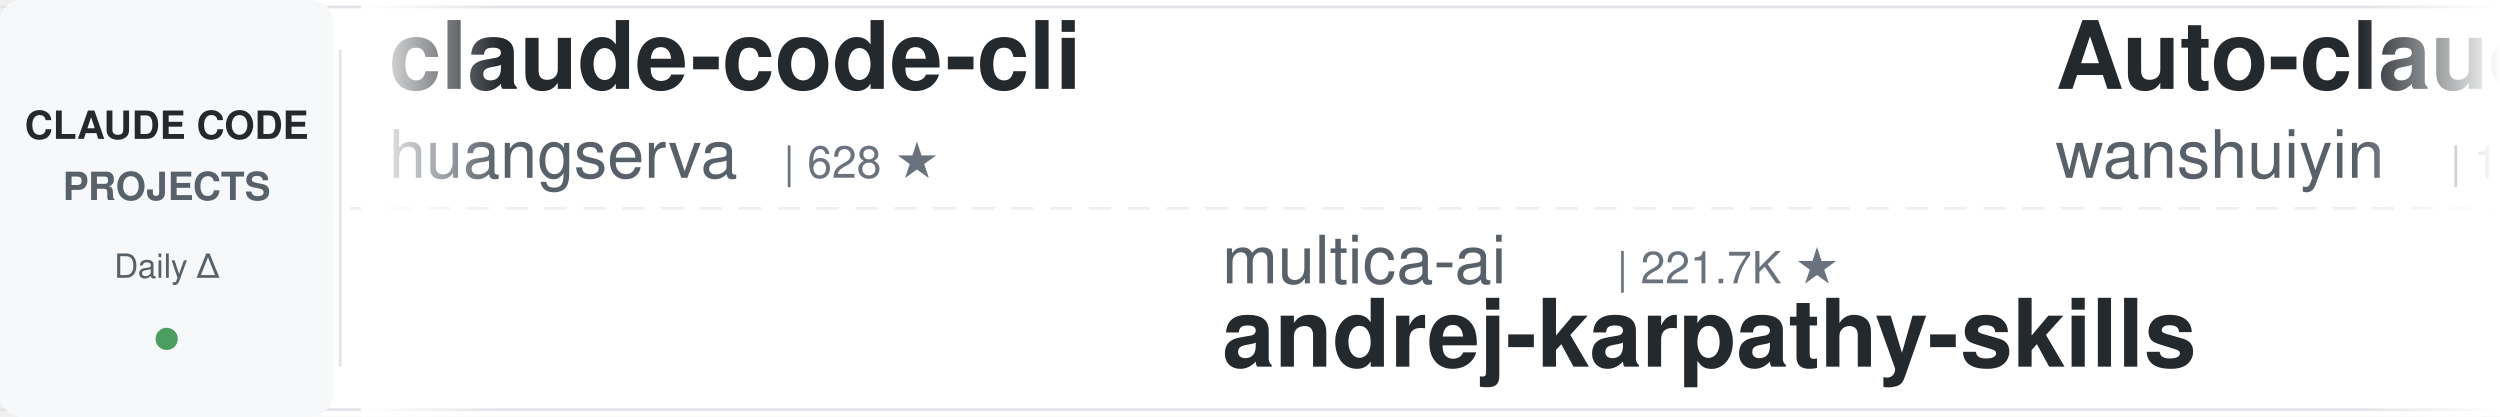
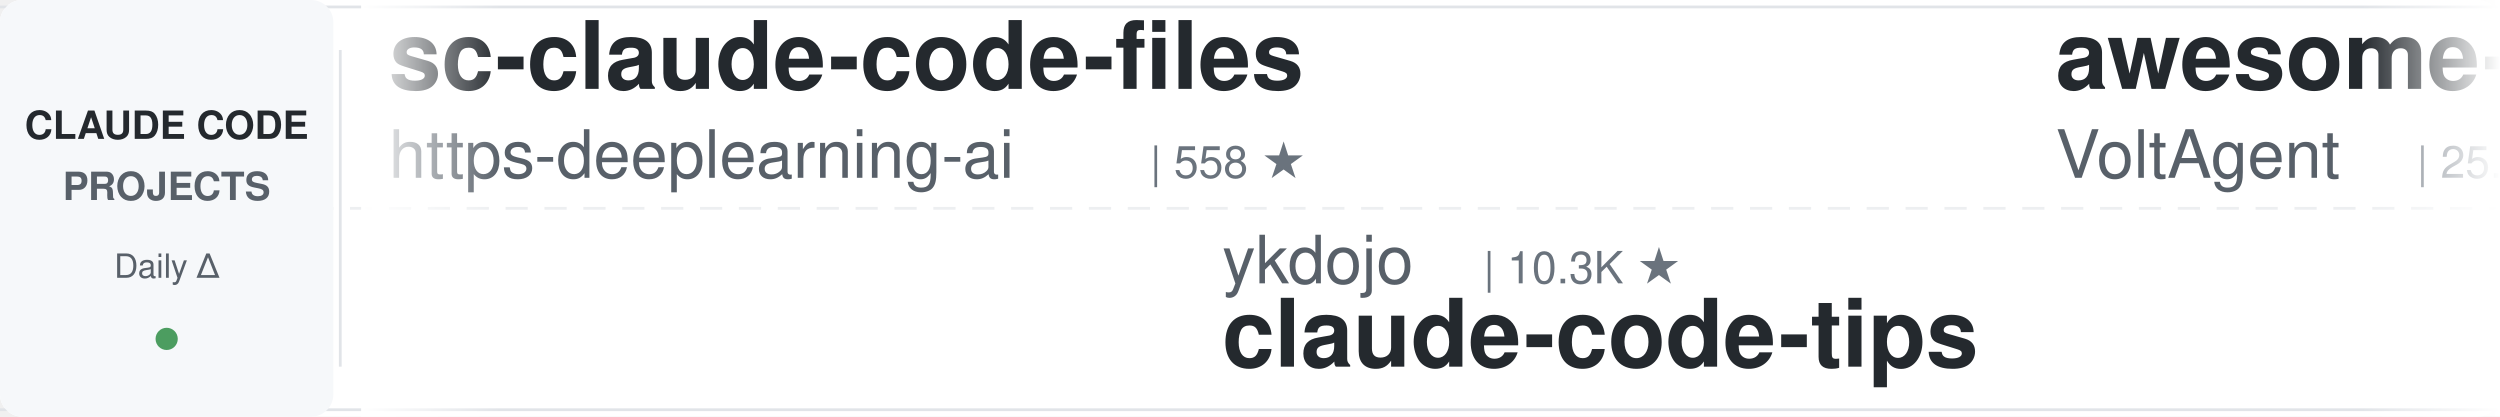
<svg xmlns="http://www.w3.org/2000/svg" width="900" height="150">
  <defs>
    <linearGradient id="leftFade" x1="0%" y1="0%" x2="100%" y2="0%">
      <stop offset="0%" style="stop-color:#ffffff;stop-opacity:1" />
      <stop offset="100%" style="stop-color:#ffffff;stop-opacity:0" />
    </linearGradient>
    <linearGradient id="rightFade" x1="0%" y1="0%" x2="100%" y2="0%">
      <stop offset="0%" style="stop-color:#ffffff;stop-opacity:0" />
      <stop offset="100%" style="stop-color:#ffffff;stop-opacity:1" />
    </linearGradient>
  </defs>
  <rect width="900" height="150" fill="#ffffff" rx="8" />
  <rect x="0" y="2" width="900" height="1" fill="#e1e4e8" />
  <rect x="0" y="147" width="900" height="1" fill="#e1e4e8" />
  <line x1="0" y1="75" x2="900" y2="75" stroke="#e1e4e8" stroke-width="1" stroke-dasharray="8 6" opacity="0.6" />
  <rect x="0" y="0" width="120" height="150" fill="#f6f8fa" rx="8" />
  <text x="60" y="50" font-family="-apple-system, BlinkMacSystemFont, 'Segoe UI', Helvetica, Arial, sans-serif" font-size="14" font-weight="600" fill="#24292e" text-anchor="middle">CLAUDE CODE</text>
  <text x="60" y="72" font-family="-apple-system, BlinkMacSystemFont, 'Segoe UI', Helvetica, Arial, sans-serif" font-size="14" font-weight="600" fill="#586069" text-anchor="middle">PROJECTS</text>
  <text x="60" y="100" font-family="-apple-system, BlinkMacSystemFont, 'Segoe UI', Helvetica, Arial, sans-serif" font-size="12" font-weight="500" fill="#586069" text-anchor="middle">Daily Δ</text>
  <circle cx="60" cy="122" r="4" fill="#22863a" opacity="0.8" />
  <rect x="122" y="18" width="1" height="114" fill="#e1e4e8" />
  <clipPath id="tickerClip">
    <rect x="130" y="0" width="770" height="150" />
  </clipPath>
  <g clip-path="url(#tickerClip)">
    <g id="tickerItems">
      <animateTransform attributeName="transform" attributeType="XML" type="translate" from="0 0" to="-3000 0" dur="54s" repeatCount="indefinite" />
      <g transform="translate(0, 0)">
-         <text x="140" y="32" font-family="-apple-system, BlinkMacSystemFont, 'Segoe UI', Helvetica, Arial, sans-serif" font-size="34" font-weight="600" fill="#24292e">claude-code-cli</text>
-         <text x="140" y="64" font-family="-apple-system, BlinkMacSystemFont, 'Segoe UI', Helvetica, Arial, sans-serif" font-size="24" font-weight="400" fill="#586069">huangserva</text>
-         <text x="282" y="64" font-family="-apple-system, BlinkMacSystemFont, 'Segoe UI', Helvetica, Arial, sans-serif" font-size="16" font-weight="500" fill="#6a737d">| 628 ★</text>
-       </g>
-       <g transform="translate(300, 0)">
-         <text x="140" y="102" font-family="-apple-system, BlinkMacSystemFont, 'Segoe UI', Helvetica, Arial, sans-serif" font-size="24" font-weight="400" fill="#586069">multica-ai</text>
-         <text x="282" y="102" font-family="-apple-system, BlinkMacSystemFont, 'Segoe UI', Helvetica, Arial, sans-serif" font-size="16" font-weight="500" fill="#6a737d">| 221.7K ★</text>
-         <text x="140" y="132" font-family="-apple-system, BlinkMacSystemFont, 'Segoe UI', Helvetica, Arial, sans-serif" font-size="34" font-weight="600" fill="#24292e">andrej-karpathy-skills</text>
-       </g>
-       <g transform="translate(600, 0)">
-         <text x="140" y="32" font-family="-apple-system, BlinkMacSystemFont, 'Segoe UI', Helvetica, Arial, sans-serif" font-size="34" font-weight="600" fill="#24292e">Auto-claude-code-researc...</text>
-         <text x="140" y="64" font-family="-apple-system, BlinkMacSystemFont, 'Segoe UI', Helvetica, Arial, sans-serif" font-size="24" font-weight="400" fill="#586069">wanshuiyin</text>
-         <text x="282" y="64" font-family="-apple-system, BlinkMacSystemFont, 'Segoe UI', Helvetica, Arial, sans-serif" font-size="16" font-weight="500" fill="#6a737d">| 17.8K ★</text>
-       </g>
-       <g transform="translate(900, 0)">
-         <text x="140" y="102" font-family="-apple-system, BlinkMacSystemFont, 'Segoe UI', Helvetica, Arial, sans-serif" font-size="24" font-weight="400" fill="#586069">VoltAgent</text>
-         <text x="270" y="102" font-family="-apple-system, BlinkMacSystemFont, 'Segoe UI', Helvetica, Arial, sans-serif" font-size="16" font-weight="500" fill="#6a737d">| 25.9K ★</text>
-         <text x="140" y="132" font-family="-apple-system, BlinkMacSystemFont, 'Segoe UI', Helvetica, Arial, sans-serif" font-size="34" font-weight="600" fill="#24292e">awesome-claude-code-suba...</text>
-       </g>
-       <g transform="translate(1200, 0)">
-         <text x="140" y="32" font-family="-apple-system, BlinkMacSystemFont, 'Segoe UI', Helvetica, Arial, sans-serif" font-size="34" font-weight="600" fill="#24292e">everything-claude-code</text>
-         <text x="140" y="64" font-family="-apple-system, BlinkMacSystemFont, 'Segoe UI', Helvetica, Arial, sans-serif" font-size="24" font-weight="400" fill="#586069">WorldFlowAI</text>
-         <text x="294" y="64" font-family="-apple-system, BlinkMacSystemFont, 'Segoe UI', Helvetica, Arial, sans-serif" font-size="16" font-weight="500" fill="#6a737d">| 5.2K ★</text>
-       </g>
-       <g transform="translate(1500, 0)">
-         <text x="140" y="102" font-family="-apple-system, BlinkMacSystemFont, 'Segoe UI', Helvetica, Arial, sans-serif" font-size="24" font-weight="400" fill="#586069">diet103</text>
-         <text x="246" y="102" font-family="-apple-system, BlinkMacSystemFont, 'Segoe UI', Helvetica, Arial, sans-serif" font-size="16" font-weight="500" fill="#6a737d">| 10.0K ★</text>
-         <text x="140" y="132" font-family="-apple-system, BlinkMacSystemFont, 'Segoe UI', Helvetica, Arial, sans-serif" font-size="34" font-weight="600" fill="#24292e">claude-code-infrastructu...</text>
-       </g>
-       <g transform="translate(1800, 0)">
-         <text x="140" y="32" font-family="-apple-system, BlinkMacSystemFont, 'Segoe UI', Helvetica, Arial, sans-serif" font-size="34" font-weight="600" fill="#24292e">ClaudeCode-Portable</text>
-         <text x="140" y="64" font-family="-apple-system, BlinkMacSystemFont, 'Segoe UI', Helvetica, Arial, sans-serif" font-size="24" font-weight="400" fill="#586069">techjarves</text>
-         <text x="282" y="64" font-family="-apple-system, BlinkMacSystemFont, 'Segoe UI', Helvetica, Arial, sans-serif" font-size="16" font-weight="500" fill="#6a737d">| 1.6K ★</text>
-       </g>
-       <g transform="translate(2100, 0)">
-         <text x="140" y="102" font-family="-apple-system, BlinkMacSystemFont, 'Segoe UI', Helvetica, Arial, sans-serif" font-size="24" font-weight="400" fill="#586069">shareAI-lab</text>
-         <text x="294" y="102" font-family="-apple-system, BlinkMacSystemFont, 'Segoe UI', Helvetica, Arial, sans-serif" font-size="16" font-weight="500" fill="#6a737d">| 78.9K ★</text>
-         <text x="140" y="132" font-family="-apple-system, BlinkMacSystemFont, 'Segoe UI', Helvetica, Arial, sans-serif" font-size="34" font-weight="600" fill="#24292e">learn-claude-code</text>
-       </g>
-       <g transform="translate(2400, 0)">
        <text x="140" y="32" font-family="-apple-system, BlinkMacSystemFont, 'Segoe UI', Helvetica, Arial, sans-serif" font-size="34" font-weight="600" fill="#24292e">sc-claude-code-files</text>
        <text x="140" y="64" font-family="-apple-system, BlinkMacSystemFont, 'Segoe UI', Helvetica, Arial, sans-serif" font-size="24" font-weight="400" fill="#586069">https-deeplearning-ai</text>
        <text x="414" y="64" font-family="-apple-system, BlinkMacSystemFont, 'Segoe UI', Helvetica, Arial, sans-serif" font-size="16" font-weight="500" fill="#6a737d">| 558 ★</text>
      </g>
+       <g transform="translate(300, 0)">
+         <text x="140" y="102" font-family="-apple-system, BlinkMacSystemFont, 'Segoe UI', Helvetica, Arial, sans-serif" font-size="24" font-weight="400" fill="#586069">ykdojo</text>
+         <text x="234" y="102" font-family="-apple-system, BlinkMacSystemFont, 'Segoe UI', Helvetica, Arial, sans-serif" font-size="16" font-weight="500" fill="#6a737d">| 10.3K ★</text>
+         <text x="140" y="132" font-family="-apple-system, BlinkMacSystemFont, 'Segoe UI', Helvetica, Arial, sans-serif" font-size="34" font-weight="600" fill="#24292e">claude-code-tips</text>
+       </g>
+       <g transform="translate(600, 0)">
+         <text x="140" y="32" font-family="-apple-system, BlinkMacSystemFont, 'Segoe UI', Helvetica, Arial, sans-serif" font-size="34" font-weight="600" fill="#24292e">awesome-claude-code-suba...</text>
+         <text x="140" y="64" font-family="-apple-system, BlinkMacSystemFont, 'Segoe UI', Helvetica, Arial, sans-serif" font-size="24" font-weight="400" fill="#586069">VoltAgent</text>
+         <text x="270" y="64" font-family="-apple-system, BlinkMacSystemFont, 'Segoe UI', Helvetica, Arial, sans-serif" font-size="16" font-weight="500" fill="#6a737d">| 25.9K ★</text>
+       </g>
+       <g transform="translate(900, 0)">
+         <text x="140" y="102" font-family="-apple-system, BlinkMacSystemFont, 'Segoe UI', Helvetica, Arial, sans-serif" font-size="24" font-weight="400" fill="#586069">krusemediallc</text>
+         <text x="318" y="102" font-family="-apple-system, BlinkMacSystemFont, 'Segoe UI', Helvetica, Arial, sans-serif" font-size="16" font-weight="500" fill="#6a737d">| 1.6K ★</text>
+         <text x="140" y="132" font-family="-apple-system, BlinkMacSystemFont, 'Segoe UI', Helvetica, Arial, sans-serif" font-size="34" font-weight="600" fill="#24292e">arcads-claude-code</text>
+       </g>
+       <g transform="translate(1200, 0)">
+         <text x="140" y="32" font-family="-apple-system, BlinkMacSystemFont, 'Segoe UI', Helvetica, Arial, sans-serif" font-size="34" font-weight="600" fill="#24292e">pi-vs-claude-code</text>
+         <text x="140" y="64" font-family="-apple-system, BlinkMacSystemFont, 'Segoe UI', Helvetica, Arial, sans-serif" font-size="24" font-weight="400" fill="#586069">disler</text>
+         <text x="234" y="64" font-family="-apple-system, BlinkMacSystemFont, 'Segoe UI', Helvetica, Arial, sans-serif" font-size="16" font-weight="500" fill="#6a737d">| 1.7K ★</text>
+       </g>
+       <g transform="translate(1500, 0)">
+         <text x="140" y="102" font-family="-apple-system, BlinkMacSystemFont, 'Segoe UI', Helvetica, Arial, sans-serif" font-size="24" font-weight="400" fill="#586069">LING71671</text>
+         <text x="270" y="102" font-family="-apple-system, BlinkMacSystemFont, 'Segoe UI', Helvetica, Arial, sans-serif" font-size="16" font-weight="500" fill="#6a737d">| 971 ★</text>
+         <text x="140" y="132" font-family="-apple-system, BlinkMacSystemFont, 'Segoe UI', Helvetica, Arial, sans-serif" font-size="34" font-weight="600" fill="#24292e">Open-ClaudeCode</text>
+       </g>
+       <g transform="translate(1800, 0)">
+         <text x="140" y="32" font-family="-apple-system, BlinkMacSystemFont, 'Segoe UI', Helvetica, Arial, sans-serif" font-size="34" font-weight="600" fill="#24292e">claude-code-source-build</text>
+         <text x="140" y="64" font-family="-apple-system, BlinkMacSystemFont, 'Segoe UI', Helvetica, Arial, sans-serif" font-size="24" font-weight="400" fill="#586069">andrew-kramer-inno</text>
+         <text x="378" y="64" font-family="-apple-system, BlinkMacSystemFont, 'Segoe UI', Helvetica, Arial, sans-serif" font-size="16" font-weight="500" fill="#6a737d">| 593 ★</text>
+       </g>
+       <g transform="translate(2100, 0)">
+         <text x="140" y="102" font-family="-apple-system, BlinkMacSystemFont, 'Segoe UI', Helvetica, Arial, sans-serif" font-size="24" font-weight="400" fill="#586069">xu-xiang</text>
+         <text x="258" y="102" font-family="-apple-system, BlinkMacSystemFont, 'Segoe UI', Helvetica, Arial, sans-serif" font-size="16" font-weight="500" fill="#6a737d">| 2.0K ★</text>
+         <text x="140" y="132" font-family="-apple-system, BlinkMacSystemFont, 'Segoe UI', Helvetica, Arial, sans-serif" font-size="34" font-weight="600" fill="#24292e">everything-claude-code-z...</text>
+       </g>
+       <g transform="translate(2400, 0)">
+         <text x="140" y="32" font-family="-apple-system, BlinkMacSystemFont, 'Segoe UI', Helvetica, Arial, sans-serif" font-size="34" font-weight="600" fill="#24292e">claude-code-source</text>
+         <text x="140" y="64" font-family="-apple-system, BlinkMacSystemFont, 'Segoe UI', Helvetica, Arial, sans-serif" font-size="24" font-weight="400" fill="#586069">JrCx7scC</text>
+         <text x="258" y="64" font-family="-apple-system, BlinkMacSystemFont, 'Segoe UI', Helvetica, Arial, sans-serif" font-size="16" font-weight="500" fill="#6a737d">| 376 ★</text>
+       </g>
      <g transform="translate(2700, 0)">
-         <text x="140" y="102" font-family="-apple-system, BlinkMacSystemFont, 'Segoe UI', Helvetica, Arial, sans-serif" font-size="24" font-weight="400" fill="#586069">Maciek-roboblog</text>
-         <text x="342" y="102" font-family="-apple-system, BlinkMacSystemFont, 'Segoe UI', Helvetica, Arial, sans-serif" font-size="16" font-weight="500" fill="#6a737d">| 8.8K ★</text>
-         <text x="140" y="132" font-family="-apple-system, BlinkMacSystemFont, 'Segoe UI', Helvetica, Arial, sans-serif" font-size="34" font-weight="600" fill="#24292e">Claude-Code-Usage-Monito...</text>
+         <text x="140" y="102" font-family="-apple-system, BlinkMacSystemFont, 'Segoe UI', Helvetica, Arial, sans-serif" font-size="24" font-weight="400" fill="#586069">oboard</text>
+         <text x="234" y="102" font-family="-apple-system, BlinkMacSystemFont, 'Segoe UI', Helvetica, Arial, sans-serif" font-size="16" font-weight="500" fill="#6a737d">| 3.3K ★</text>
+         <text x="140" y="132" font-family="-apple-system, BlinkMacSystemFont, 'Segoe UI', Helvetica, Arial, sans-serif" font-size="34" font-weight="600" fill="#24292e">claude-code-rev</text>
      </g>
      <g transform="translate(3000, 0)">
-         <text x="140" y="32" font-family="-apple-system, BlinkMacSystemFont, 'Segoe UI', Helvetica, Arial, sans-serif" font-size="34" font-weight="600" fill="#24292e">claude-code-cli</text>
-         <text x="140" y="64" font-family="-apple-system, BlinkMacSystemFont, 'Segoe UI', Helvetica, Arial, sans-serif" font-size="24" font-weight="400" fill="#586069">huangserva</text>
-         <text x="282" y="64" font-family="-apple-system, BlinkMacSystemFont, 'Segoe UI', Helvetica, Arial, sans-serif" font-size="16" font-weight="500" fill="#6a737d">| 628 ★</text>
+         <text x="140" y="32" font-family="-apple-system, BlinkMacSystemFont, 'Segoe UI', Helvetica, Arial, sans-serif" font-size="34" font-weight="600" fill="#24292e">sc-claude-code-files</text>
+         <text x="140" y="64" font-family="-apple-system, BlinkMacSystemFont, 'Segoe UI', Helvetica, Arial, sans-serif" font-size="24" font-weight="400" fill="#586069">https-deeplearning-ai</text>
+         <text x="414" y="64" font-family="-apple-system, BlinkMacSystemFont, 'Segoe UI', Helvetica, Arial, sans-serif" font-size="16" font-weight="500" fill="#6a737d">| 558 ★</text>
      </g>
      <g transform="translate(3300, 0)">
-         <text x="140" y="102" font-family="-apple-system, BlinkMacSystemFont, 'Segoe UI', Helvetica, Arial, sans-serif" font-size="24" font-weight="400" fill="#586069">multica-ai</text>
-         <text x="282" y="102" font-family="-apple-system, BlinkMacSystemFont, 'Segoe UI', Helvetica, Arial, sans-serif" font-size="16" font-weight="500" fill="#6a737d">| 221.7K ★</text>
-         <text x="140" y="132" font-family="-apple-system, BlinkMacSystemFont, 'Segoe UI', Helvetica, Arial, sans-serif" font-size="34" font-weight="600" fill="#24292e">andrej-karpathy-skills</text>
+         <text x="140" y="102" font-family="-apple-system, BlinkMacSystemFont, 'Segoe UI', Helvetica, Arial, sans-serif" font-size="24" font-weight="400" fill="#586069">ykdojo</text>
+         <text x="234" y="102" font-family="-apple-system, BlinkMacSystemFont, 'Segoe UI', Helvetica, Arial, sans-serif" font-size="16" font-weight="500" fill="#6a737d">| 10.3K ★</text>
+         <text x="140" y="132" font-family="-apple-system, BlinkMacSystemFont, 'Segoe UI', Helvetica, Arial, sans-serif" font-size="34" font-weight="600" fill="#24292e">claude-code-tips</text>
      </g>
      <g transform="translate(3600, 0)">
-         <text x="140" y="32" font-family="-apple-system, BlinkMacSystemFont, 'Segoe UI', Helvetica, Arial, sans-serif" font-size="34" font-weight="600" fill="#24292e">Auto-claude-code-researc...</text>
-         <text x="140" y="64" font-family="-apple-system, BlinkMacSystemFont, 'Segoe UI', Helvetica, Arial, sans-serif" font-size="24" font-weight="400" fill="#586069">wanshuiyin</text>
-         <text x="282" y="64" font-family="-apple-system, BlinkMacSystemFont, 'Segoe UI', Helvetica, Arial, sans-serif" font-size="16" font-weight="500" fill="#6a737d">| 17.8K ★</text>
+         <text x="140" y="32" font-family="-apple-system, BlinkMacSystemFont, 'Segoe UI', Helvetica, Arial, sans-serif" font-size="34" font-weight="600" fill="#24292e">awesome-claude-code-suba...</text>
+         <text x="140" y="64" font-family="-apple-system, BlinkMacSystemFont, 'Segoe UI', Helvetica, Arial, sans-serif" font-size="24" font-weight="400" fill="#586069">VoltAgent</text>
+         <text x="270" y="64" font-family="-apple-system, BlinkMacSystemFont, 'Segoe UI', Helvetica, Arial, sans-serif" font-size="16" font-weight="500" fill="#6a737d">| 25.9K ★</text>
      </g>
      <g transform="translate(3900, 0)">
-         <text x="140" y="102" font-family="-apple-system, BlinkMacSystemFont, 'Segoe UI', Helvetica, Arial, sans-serif" font-size="24" font-weight="400" fill="#586069">VoltAgent</text>
-         <text x="270" y="102" font-family="-apple-system, BlinkMacSystemFont, 'Segoe UI', Helvetica, Arial, sans-serif" font-size="16" font-weight="500" fill="#6a737d">| 25.9K ★</text>
-         <text x="140" y="132" font-family="-apple-system, BlinkMacSystemFont, 'Segoe UI', Helvetica, Arial, sans-serif" font-size="34" font-weight="600" fill="#24292e">awesome-claude-code-suba...</text>
+         <text x="140" y="102" font-family="-apple-system, BlinkMacSystemFont, 'Segoe UI', Helvetica, Arial, sans-serif" font-size="24" font-weight="400" fill="#586069">krusemediallc</text>
+         <text x="318" y="102" font-family="-apple-system, BlinkMacSystemFont, 'Segoe UI', Helvetica, Arial, sans-serif" font-size="16" font-weight="500" fill="#6a737d">| 1.6K ★</text>
+         <text x="140" y="132" font-family="-apple-system, BlinkMacSystemFont, 'Segoe UI', Helvetica, Arial, sans-serif" font-size="34" font-weight="600" fill="#24292e">arcads-claude-code</text>
      </g>
    </g>
  </g>
  <rect x="130" y="0" width="50" height="150" fill="url(#leftFade)" />
  <rect x="850" y="0" width="50" height="150" fill="url(#rightFade)" />
</svg>
